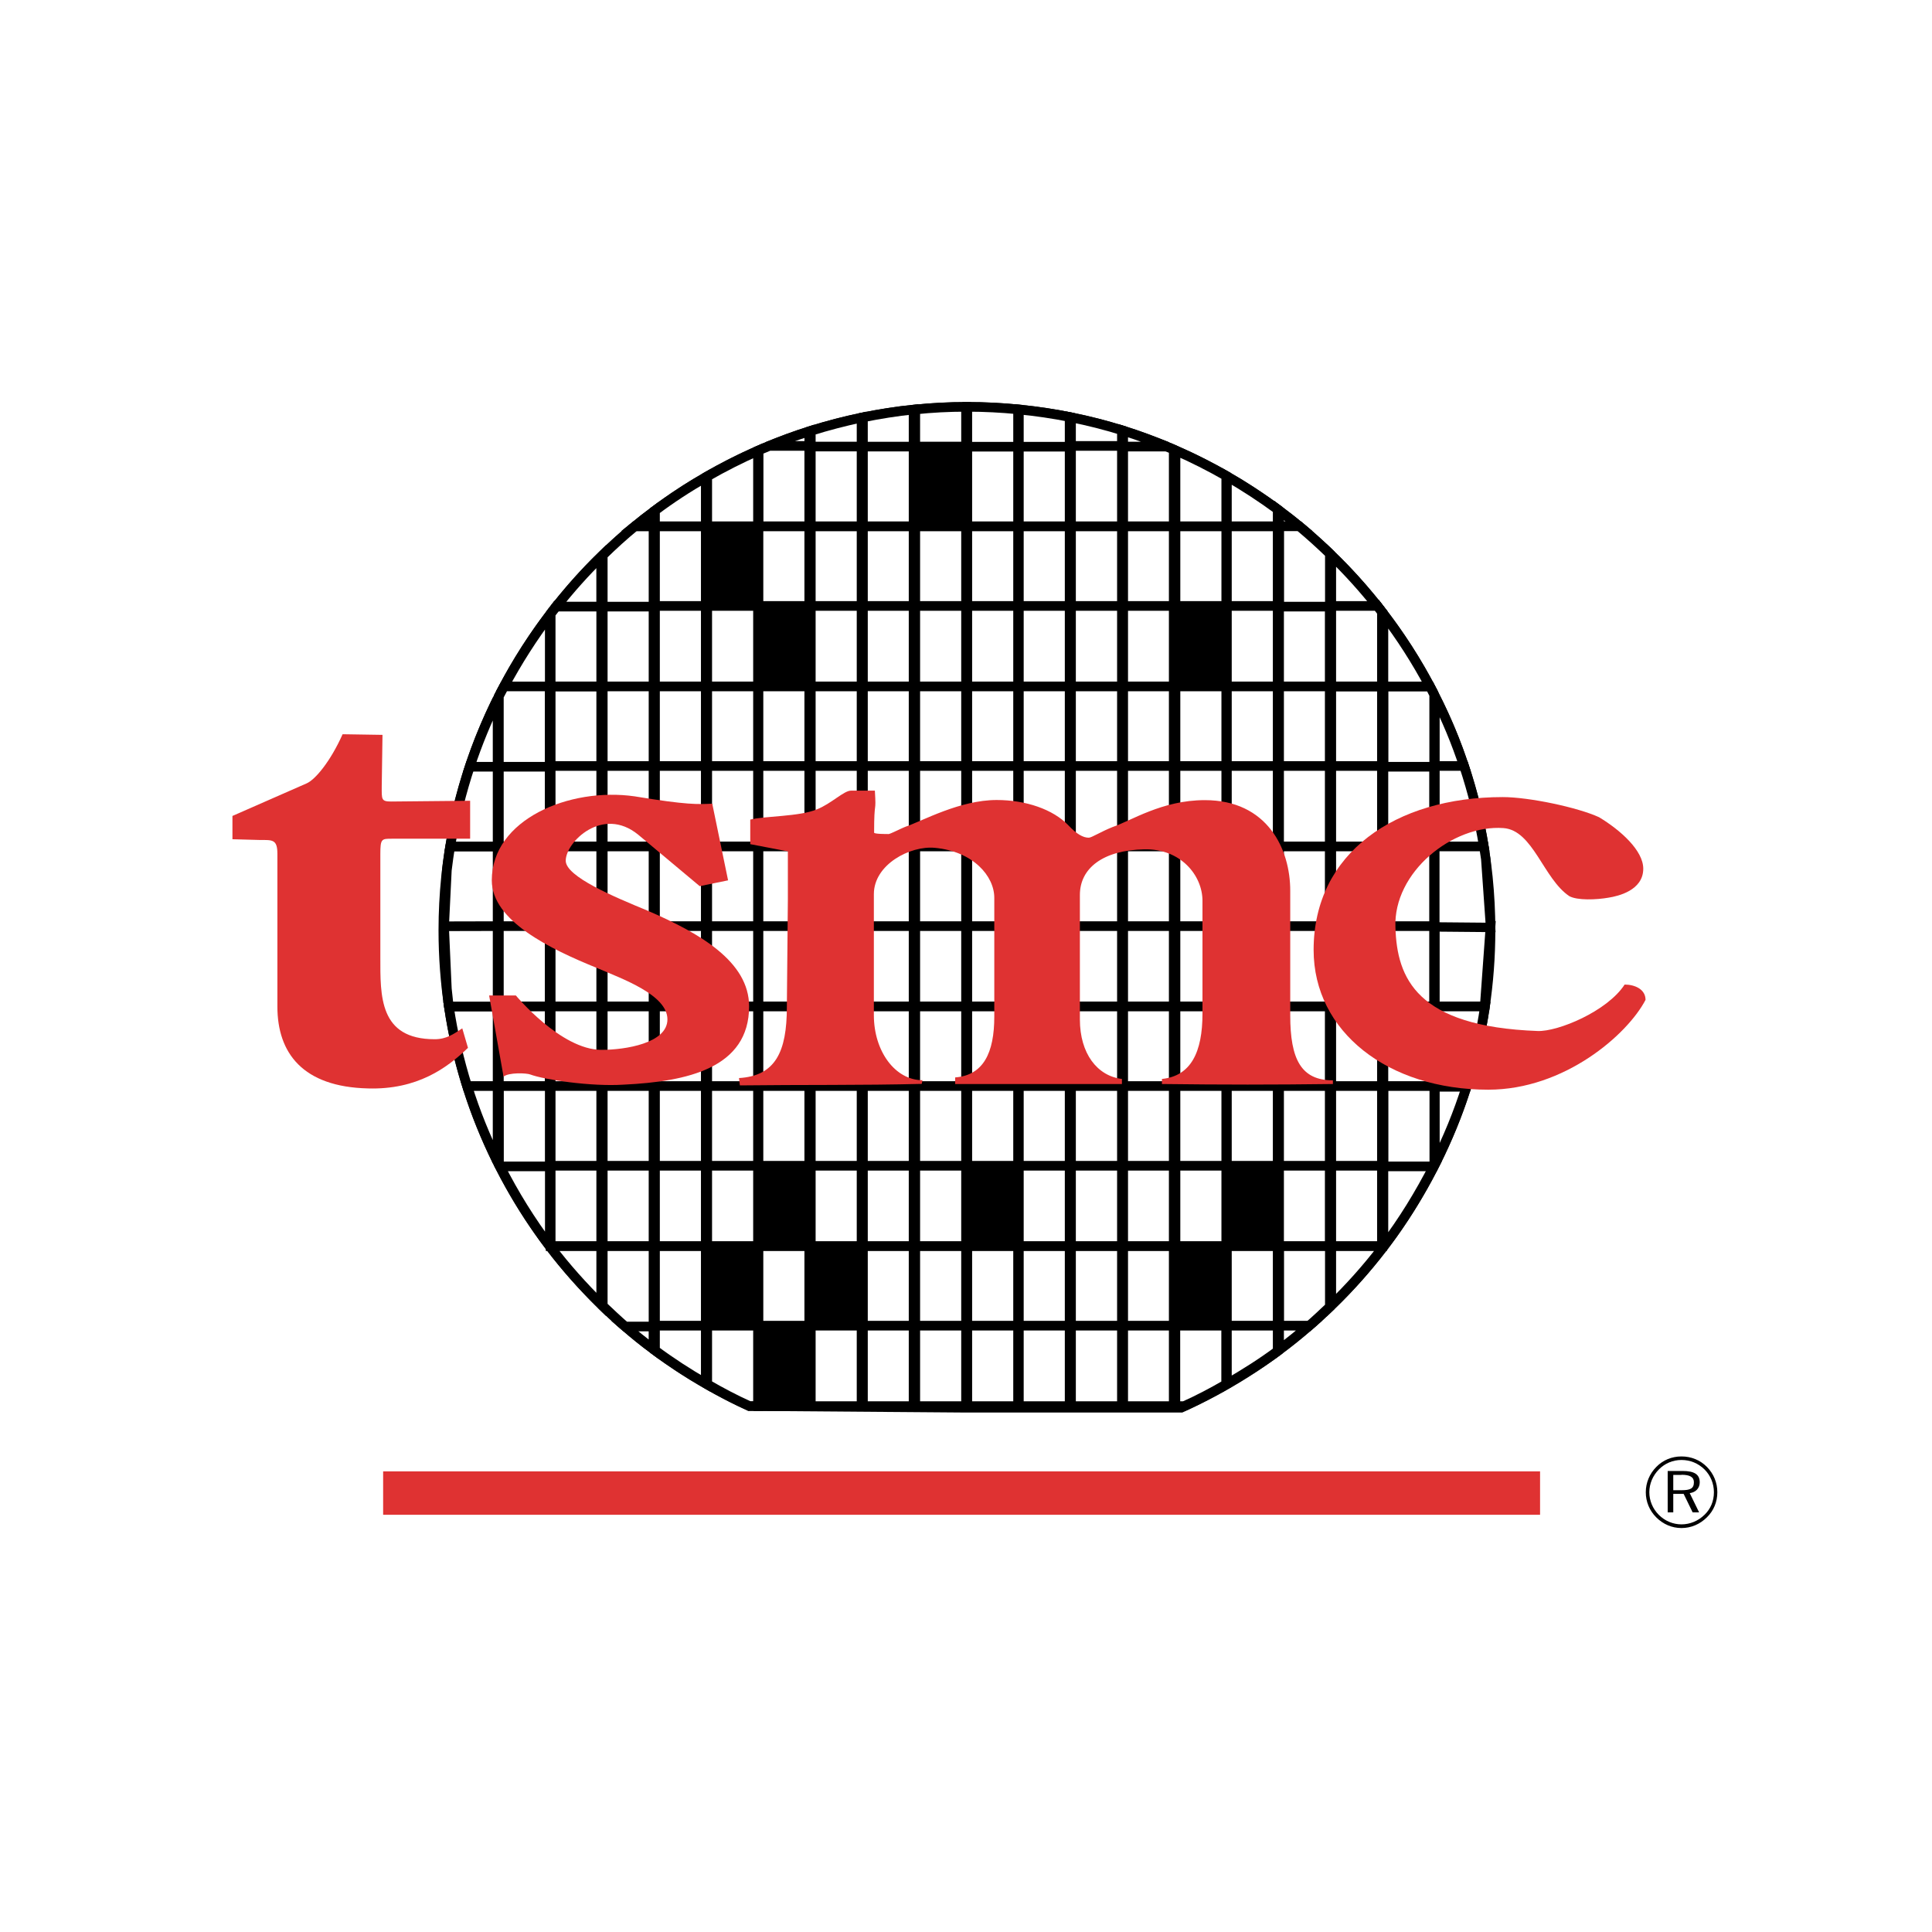
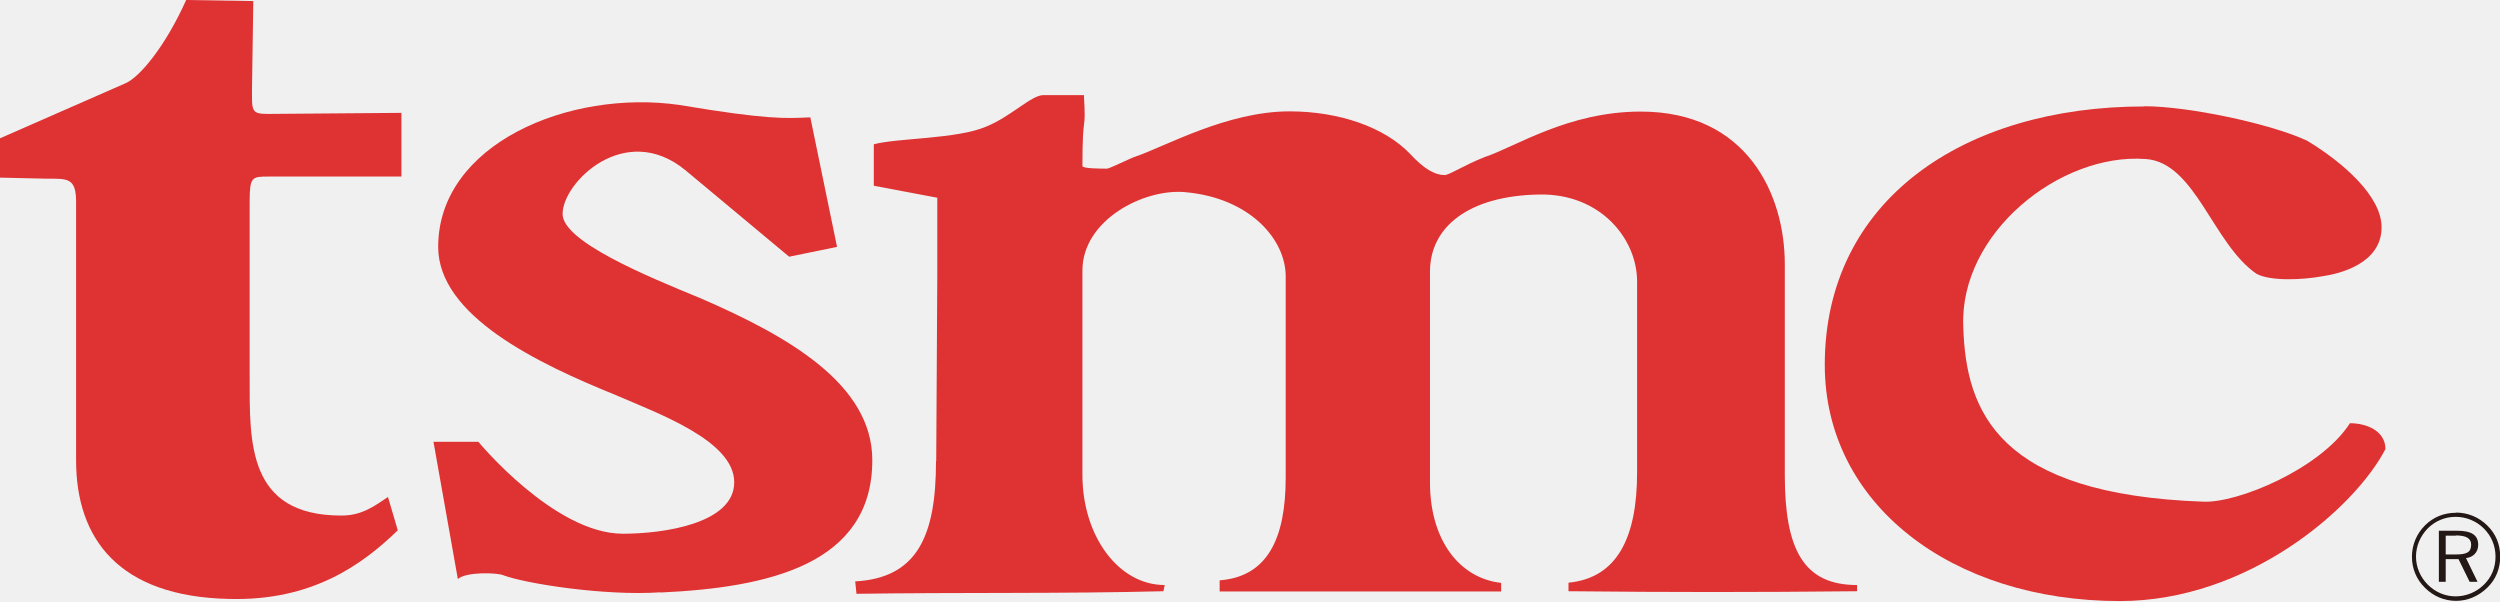
- <svg xmlns="http://www.w3.org/2000/svg" width="135" height="135" viewBox="0 0 135 135" fill="none">
-   <g id="Group 481">
-     <rect id="Rectangle 679" width="135" height="135" fill="white" />
-     <g id="Group">
-       <path id="Vector" d="M119.761 104.271C119.761 104.89 119.531 105.438 119.106 105.845C118.664 106.278 118.089 106.516 117.496 106.516C116.903 106.516 116.337 106.278 115.912 105.853C115.487 105.429 115.248 104.863 115.248 104.271C115.248 103.679 115.487 103.113 115.921 102.671C116.337 102.256 116.885 102.017 117.496 102.017C118.106 102.017 118.664 102.247 119.106 102.68C119.522 103.095 119.761 103.661 119.761 104.271ZM117.496 101.77C116.815 101.77 116.204 102.026 115.744 102.494C115.257 102.981 115.001 103.617 115.001 104.271C115.001 104.934 115.257 105.553 115.735 106.03C116.213 106.508 116.832 106.773 117.496 106.773C118.16 106.773 118.788 106.508 119.274 106.021C119.743 105.562 120 104.952 120 104.271C120 103.599 119.743 102.981 119.274 102.503C118.805 102.026 118.177 101.77 117.496 101.77ZM117.576 102.786H116.531V105.677H116.921V104.386H117.646L118.275 105.677H118.726L118.071 104.333C118.496 104.28 118.77 103.979 118.77 103.582C118.77 103.016 118.381 102.786 117.576 102.786ZM117.496 103.051C118.08 103.051 118.363 103.21 118.363 103.573C118.363 104.015 118.106 104.13 117.496 104.13H116.921V103.06H117.496V103.051Z" fill="black" />
-       <g id="Group_2">
-         <g id="Group_3">
-           <path id="Vector_2" d="M52.354 98.252L67.22 98.367H82.546C95.243 92.639 104.154 79.813 104.154 65.007C104.154 44.87 87.704 28.429 67.591 28.429C47.434 28.429 30.976 44.87 30.976 65.007C30.976 79.734 39.736 92.489 52.354 98.252Z" stroke="black" stroke-width="0.667" />
-           <path id="Vector_3" d="M38.416 47.965V42.961C37.231 44.535 36.16 46.206 35.222 47.965H38.416Z" fill="white" stroke="black" stroke-width="0.674" />
-           <path id="Vector_4" d="M93.023 38.798V42.396H96.28C95.271 41.123 94.191 39.92 93.023 38.798Z" fill="white" stroke="black" stroke-width="0.674" />
-           <path id="Vector_5" d="M74.838 29.162V31.212H78.395V30.063C77.227 29.701 76.041 29.4 74.838 29.162Z" fill="white" stroke="black" stroke-width="0.674" />
-           <path id="Vector_6" d="M45.666 42.341H42.118V47.963H45.666V42.341Z" fill="white" stroke="black" stroke-width="0.674" />
-           <path id="Vector_7" d="M45.666 47.965H42.118V53.578H45.666V47.965Z" fill="white" stroke="black" stroke-width="0.674" />
-           <path id="Vector_8" d="M45.666 53.524H42.118V59.146H45.666V53.524Z" fill="white" stroke="black" stroke-width="0.674" />
-           <path id="Vector_9" d="M45.666 59.147H42.118V64.76H45.666V59.147Z" fill="white" stroke="black" stroke-width="0.674" />
-           <path id="Vector_10" d="M45.666 64.714H42.118V70.328H45.666V64.714Z" fill="white" stroke="black" stroke-width="0.674" />
-           <path id="Vector_11" d="M45.666 70.328H42.118V75.941H45.666V70.328Z" fill="white" stroke="black" stroke-width="0.674" />
-           <path id="Vector_12" d="M45.666 75.888H42.118V81.501H45.666V75.888Z" fill="white" stroke="black" stroke-width="0.674" />
-           <path id="Vector_13" d="M45.666 81.458H42.118V87.08H45.666V81.458Z" fill="white" stroke="black" stroke-width="0.674" />
-           <path id="Vector_14" d="M42.01 47.965H38.479V53.578H42.01V47.965Z" fill="white" stroke="black" stroke-width="0.674" />
-           <path id="Vector_15" d="M42.01 53.524H38.479V59.146H42.01V53.524Z" fill="white" stroke="black" stroke-width="0.674" />
-           <path id="Vector_16" d="M42.01 59.147H38.479V64.76H42.01V59.147Z" fill="white" stroke="black" stroke-width="0.674" />
-           <path id="Vector_17" d="M42.01 64.714H38.479V70.328H42.01V64.714Z" fill="white" stroke="black" stroke-width="0.674" />
-           <path id="Vector_18" d="M42.01 70.328H38.479V75.941H42.01V70.328Z" fill="white" stroke="black" stroke-width="0.674" />
-           <path id="Vector_19" d="M42.01 75.888H38.479V81.501H42.01V75.888Z" fill="white" stroke="black" stroke-width="0.674" />
-           <path id="Vector_20" d="M42.01 81.458H38.479V87.08H42.01V81.458Z" fill="white" stroke="black" stroke-width="0.674" />
-           <path id="Vector_21" d="M38.407 53.524H34.859V59.146H38.407V53.524Z" fill="white" stroke="black" stroke-width="0.674" />
-           <path id="Vector_22" d="M38.407 59.147H34.859V64.76H38.407V59.147Z" fill="white" stroke="black" stroke-width="0.674" />
-           <path id="Vector_23" d="M38.407 64.714H34.859V70.328H38.407V64.714Z" fill="white" stroke="black" stroke-width="0.674" />
-           <path id="Vector_24" d="M38.407 70.328H34.859V75.941H38.407V70.328Z" fill="white" stroke="black" stroke-width="0.674" />
-           <path id="Vector_25" d="M49.317 36.774H45.769V42.387H49.317V36.774Z" fill="white" stroke="black" stroke-width="0.674" />
-           <path id="Vector_26" d="M49.317 42.341H45.769V47.963H49.317V42.341Z" fill="white" stroke="black" stroke-width="0.674" />
-           <path id="Vector_27" d="M49.317 47.965H45.769V53.578H49.317V47.965Z" fill="white" stroke="black" stroke-width="0.674" />
-           <path id="Vector_28" d="M49.317 53.524H45.769V59.146H49.317V53.524Z" fill="white" stroke="black" stroke-width="0.674" />
-           <path id="Vector_29" d="M49.317 59.147H45.769V64.76H49.317V59.147Z" fill="white" stroke="black" stroke-width="0.674" />
-           <path id="Vector_30" d="M49.317 64.714H45.769V70.328H49.317V64.714Z" fill="white" stroke="black" stroke-width="0.674" />
-           <path id="Vector_31" d="M49.317 70.328H45.769V75.941H49.317V70.328Z" fill="white" stroke="black" stroke-width="0.674" />
-           <path id="Vector_32" d="M49.317 75.888H45.769V81.501H49.317V75.888Z" fill="white" stroke="black" stroke-width="0.674" />
-           <path id="Vector_33" d="M49.317 81.458H45.769V87.08H49.317V81.458Z" fill="white" stroke="black" stroke-width="0.674" />
-           <path id="Vector_34" d="M49.317 87.079H45.769V92.692H49.317V87.079Z" fill="white" stroke="black" stroke-width="0.674" />
-           <path id="Vector_35" d="M52.966 36.774H49.418V42.387H52.966V36.774Z" fill="black" stroke="black" stroke-width="0.674" />
-           <path id="Vector_36" d="M52.966 42.341H49.418V47.963H52.966V42.341Z" fill="white" stroke="black" stroke-width="0.674" />
-           <path id="Vector_37" d="M52.966 47.965H49.418V53.578H52.966V47.965Z" fill="white" stroke="black" stroke-width="0.674" />
-           <path id="Vector_38" d="M52.966 53.524H49.418V59.146H52.966V53.524Z" fill="white" stroke="black" stroke-width="0.674" />
-           <path id="Vector_39" d="M52.966 59.147H49.418V64.76H52.966V59.147Z" fill="white" stroke="black" stroke-width="0.674" />
-           <path id="Vector_40" d="M52.966 64.714H49.418V70.328H52.966V64.714Z" fill="white" stroke="black" stroke-width="0.674" />
-           <path id="Vector_41" d="M52.966 70.328H49.418V75.941H52.966V70.328Z" fill="white" stroke="black" stroke-width="0.674" />
-           <path id="Vector_42" d="M52.966 75.888H49.418V81.501H52.966V75.888Z" fill="white" stroke="black" stroke-width="0.674" />
-           <path id="Vector_43" d="M52.966 81.458H49.418V87.08H52.966V81.458Z" fill="white" stroke="black" stroke-width="0.674" />
-           <path id="Vector_44" d="M52.966 87.079H49.418V92.692H52.966V87.079Z" fill="black" stroke="black" stroke-width="0.674" />
-           <path id="Vector_45" d="M56.547 36.774H52.999V42.387H56.547V36.774Z" fill="white" stroke="black" stroke-width="0.674" />
-           <path id="Vector_46" d="M56.547 42.341H52.999V47.963H56.547V42.341Z" fill="black" stroke="black" stroke-width="0.674" />
-           <path id="Vector_47" d="M56.547 47.965H52.999V53.578H56.547V47.965Z" fill="white" stroke="black" stroke-width="0.674" />
-           <path id="Vector_48" d="M56.547 53.524H52.999V59.146H56.547V53.524Z" fill="white" stroke="black" stroke-width="0.674" />
-           <path id="Vector_49" d="M56.547 59.147H52.999V64.76H56.547V59.147Z" fill="white" stroke="black" stroke-width="0.674" />
-           <path id="Vector_50" d="M56.547 64.714H52.999V70.328H56.547V64.714Z" fill="white" stroke="black" stroke-width="0.674" />
-           <path id="Vector_51" d="M56.547 70.328H52.999V75.941H56.547V70.328Z" fill="white" stroke="black" stroke-width="0.674" />
-           <path id="Vector_52" d="M56.547 75.888H52.999V81.501H56.547V75.888Z" fill="white" stroke="black" stroke-width="0.674" />
-           <path id="Vector_53" d="M56.547 81.458H52.999V87.08H56.547V81.458Z" fill="black" stroke="black" stroke-width="0.674" />
-           <path id="Vector_54" d="M56.547 87.079H52.999V92.692H56.547V87.079Z" fill="white" stroke="black" stroke-width="0.674" />
-           <path id="Vector_55" d="M56.547 92.632H52.999V98.254H56.547V92.632Z" fill="black" stroke="black" stroke-width="0.674" />
-           <path id="Vector_56" d="M60.203 36.774H56.655V42.387H60.203V36.774Z" fill="white" stroke="black" stroke-width="0.674" />
-           <path id="Vector_57" d="M60.203 31.16H56.655V36.773H60.203V31.16Z" fill="white" stroke="black" stroke-width="0.674" />
-           <path id="Vector_58" d="M60.203 42.341H56.655V47.963H60.203V42.341Z" fill="white" stroke="black" stroke-width="0.674" />
-           <path id="Vector_59" d="M60.203 47.965H56.655V53.578H60.203V47.965Z" fill="white" stroke="black" stroke-width="0.674" />
-           <path id="Vector_60" d="M60.203 53.524H56.655V59.146H60.203V53.524Z" fill="white" stroke="black" stroke-width="0.674" />
-           <path id="Vector_61" d="M60.203 59.147H56.655V64.76H60.203V59.147Z" fill="white" stroke="black" stroke-width="0.674" />
-           <path id="Vector_62" d="M60.203 64.714H56.655V70.328H60.203V64.714Z" fill="white" stroke="black" stroke-width="0.674" />
-           <path id="Vector_63" d="M60.203 70.328H56.655V75.941H60.203V70.328Z" fill="white" stroke="black" stroke-width="0.674" />
-           <path id="Vector_64" d="M60.203 75.888H56.655V81.501H60.203V75.888Z" fill="white" stroke="black" stroke-width="0.674" />
-           <path id="Vector_65" d="M60.203 81.458H56.655V87.08H60.203V81.458Z" fill="white" stroke="black" stroke-width="0.674" />
-           <path id="Vector_66" d="M60.203 87.079H56.655V92.692H60.203V87.079Z" fill="black" stroke="black" stroke-width="0.674" />
-           <path id="Vector_67" d="M60.203 92.632H56.655V98.254H60.203V92.632Z" fill="white" stroke="black" stroke-width="0.674" />
-           <path id="Vector_68" d="M63.838 36.774H60.299V42.387H63.838V36.774Z" fill="white" stroke="black" stroke-width="0.674" />
-           <path id="Vector_69" d="M63.838 31.16H60.299V36.773H63.838V31.16Z" fill="white" stroke="black" stroke-width="0.674" />
-           <path id="Vector_70" d="M63.838 42.341H60.299V47.963H63.838V42.341Z" fill="white" stroke="black" stroke-width="0.674" />
-           <path id="Vector_71" d="M63.838 47.965H60.299V53.578H63.838V47.965Z" fill="white" stroke="black" stroke-width="0.674" />
-           <path id="Vector_72" d="M63.838 53.524H60.299V59.146H63.838V53.524Z" fill="white" stroke="black" stroke-width="0.674" />
-           <path id="Vector_73" d="M63.838 59.147H60.299V64.76H63.838V59.147Z" fill="white" stroke="black" stroke-width="0.674" />
-           <path id="Vector_74" d="M63.838 64.714H60.299V70.328H63.838V64.714Z" fill="white" stroke="black" stroke-width="0.674" />
-           <path id="Vector_75" d="M63.838 70.328H60.299V75.941H63.838V70.328Z" fill="white" stroke="black" stroke-width="0.674" />
-           <path id="Vector_76" d="M63.838 75.888H60.299V81.501H63.838V75.888Z" fill="white" stroke="black" stroke-width="0.674" />
-           <path id="Vector_77" d="M63.838 81.458H60.299V87.08H63.838V81.458Z" fill="white" stroke="black" stroke-width="0.674" />
-           <path id="Vector_78" d="M63.838 87.079H60.299V92.692H63.838V87.079Z" fill="white" stroke="black" stroke-width="0.674" />
-           <path id="Vector_79" d="M63.838 92.632H60.299V98.254H63.838V92.632Z" fill="white" stroke="black" stroke-width="0.674" />
-           <path id="Vector_80" d="M67.503 36.774H63.955V42.387H67.503V36.774Z" fill="white" stroke="black" stroke-width="0.674" />
-           <path id="Vector_81" d="M67.503 31.16H63.955V36.773H67.503V31.16Z" fill="black" stroke="black" stroke-width="0.674" />
-           <path id="Vector_82" d="M67.503 42.341H63.955V47.963H67.503V42.341Z" fill="white" stroke="black" stroke-width="0.674" />
-           <path id="Vector_83" d="M67.503 47.965H63.955V53.578H67.503V47.965Z" fill="white" stroke="black" stroke-width="0.674" />
-           <path id="Vector_84" d="M67.503 53.524H63.955V59.146H67.503V53.524Z" fill="white" stroke="black" stroke-width="0.674" />
-           <path id="Vector_85" d="M67.503 59.147H63.955V64.76H67.503V59.147Z" fill="white" stroke="black" stroke-width="0.674" />
-           <path id="Vector_86" d="M67.503 64.714H63.955V70.328H67.503V64.714Z" fill="white" stroke="black" stroke-width="0.674" />
-           <path id="Vector_87" d="M67.503 70.328H63.955V75.941H67.503V70.328Z" fill="white" stroke="black" stroke-width="0.674" />
-           <path id="Vector_88" d="M67.503 75.888H63.955V81.501H67.503V75.888Z" fill="white" stroke="black" stroke-width="0.674" />
-           <path id="Vector_89" d="M67.503 81.458H63.955V87.08H67.503V81.458Z" fill="white" stroke="black" stroke-width="0.674" />
-           <path id="Vector_90" d="M67.503 87.079H63.955V92.692H67.503V87.079Z" fill="white" stroke="black" stroke-width="0.674" />
-           <path id="Vector_91" d="M67.503 92.632H63.955V98.254H67.503V92.632Z" fill="white" stroke="black" stroke-width="0.674" />
-           <path id="Vector_92" d="M71.139 36.774H67.591V42.387H71.139V36.774Z" fill="white" stroke="black" stroke-width="0.674" />
-           <path id="Vector_93" d="M71.139 31.16H67.591V36.773H71.139V31.16Z" fill="white" stroke="black" stroke-width="0.674" />
-           <path id="Vector_94" d="M71.139 42.341H67.591V47.963H71.139V42.341Z" fill="white" stroke="black" stroke-width="0.674" />
-           <path id="Vector_95" d="M71.139 47.965H67.591V53.578H71.139V47.965Z" fill="white" stroke="black" stroke-width="0.674" />
-           <path id="Vector_96" d="M71.139 53.524H67.591V59.146H71.139V53.524Z" fill="white" stroke="black" stroke-width="0.674" />
-           <path id="Vector_97" d="M71.139 59.147H67.591V64.76H71.139V59.147Z" fill="white" stroke="black" stroke-width="0.674" />
-           <path id="Vector_98" d="M71.139 64.714H67.591V70.328H71.139V64.714Z" fill="white" stroke="black" stroke-width="0.674" />
-           <path id="Vector_99" d="M71.139 70.328H67.591V75.941H71.139V70.328Z" fill="white" stroke="black" stroke-width="0.674" />
-           <path id="Vector_100" d="M71.139 75.888H67.591V81.501H71.139V75.888Z" fill="white" stroke="black" stroke-width="0.674" />
-           <path id="Vector_101" d="M71.139 81.458H67.591V87.08H71.139V81.458Z" fill="black" stroke="black" stroke-width="0.674" />
-           <path id="Vector_102" d="M71.139 87.079H67.591V92.692H71.139V87.079Z" fill="white" stroke="black" stroke-width="0.674" />
-           <path id="Vector_103" d="M71.139 92.632H67.591V98.254H71.139V92.632Z" fill="white" stroke="black" stroke-width="0.674" />
-           <path id="Vector_104" d="M74.742 36.774H71.194V42.387H74.742V36.774Z" fill="white" stroke="black" stroke-width="0.674" />
-           <path id="Vector_105" d="M74.742 31.16H71.194V36.773H74.742V31.16Z" fill="white" stroke="black" stroke-width="0.674" />
-           <path id="Vector_106" d="M74.742 42.341H71.194V47.963H74.742V42.341Z" fill="white" stroke="black" stroke-width="0.674" />
-           <path id="Vector_107" d="M74.742 47.965H71.194V53.578H74.742V47.965Z" fill="white" stroke="black" stroke-width="0.674" />
-           <path id="Vector_108" d="M74.742 53.524H71.194V59.146H74.742V53.524Z" fill="white" stroke="black" stroke-width="0.674" />
-           <path id="Vector_109" d="M74.742 59.147H71.194V64.76H74.742V59.147Z" fill="white" stroke="black" stroke-width="0.674" />
-           <path id="Vector_110" d="M74.742 64.714H71.194V70.328H74.742V64.714Z" fill="white" stroke="black" stroke-width="0.674" />
-           <path id="Vector_111" d="M74.742 70.328H71.194V75.941H74.742V70.328Z" fill="white" stroke="black" stroke-width="0.674" />
-           <path id="Vector_112" d="M74.742 75.888H71.194V81.501H74.742V75.888Z" fill="white" stroke="black" stroke-width="0.674" />
-           <path id="Vector_113" d="M74.742 81.458H71.194V87.08H74.742V81.458Z" fill="white" stroke="black" stroke-width="0.674" />
-           <path id="Vector_114" d="M74.742 87.079H71.194V92.692H74.742V87.079Z" fill="white" stroke="black" stroke-width="0.674" />
-           <path id="Vector_115" d="M74.742 92.632H71.194V98.254H74.742V92.632Z" fill="white" stroke="black" stroke-width="0.674" />
-           <path id="Vector_116" d="M78.395 36.774H74.838V42.387H78.395V36.774Z" fill="white" stroke="black" stroke-width="0.674" />
-           <path id="Vector_117" d="M78.395 31.16H74.838V36.773H78.395V31.16Z" fill="white" stroke="black" stroke-width="0.674" />
-           <path id="Vector_118" d="M78.395 42.341H74.838V47.963H78.395V42.341Z" fill="white" stroke="black" stroke-width="0.674" />
-           <path id="Vector_119" d="M78.395 47.965H74.838V53.578H78.395V47.965Z" fill="white" stroke="black" stroke-width="0.674" />
-           <path id="Vector_120" d="M78.395 53.524H74.838V59.146H78.395V53.524Z" fill="white" stroke="black" stroke-width="0.674" />
-           <path id="Vector_121" d="M78.395 59.147H74.838V64.76H78.395V59.147Z" fill="white" stroke="black" stroke-width="0.674" />
-           <path id="Vector_122" d="M78.395 64.714H74.838V70.328H78.395V64.714Z" fill="white" stroke="black" stroke-width="0.674" />
-           <path id="Vector_123" d="M78.395 70.328H74.838V75.941H78.395V70.328Z" fill="white" stroke="black" stroke-width="0.674" />
-           <path id="Vector_124" d="M78.395 75.888H74.838V81.501H78.395V75.888Z" fill="white" stroke="black" stroke-width="0.674" />
-           <path id="Vector_125" d="M78.395 81.458H74.838V87.08H78.395V81.458Z" fill="white" stroke="black" stroke-width="0.674" />
-           <path id="Vector_126" d="M78.395 87.079H74.838V92.692H78.395V87.079Z" fill="white" stroke="black" stroke-width="0.674" />
-           <path id="Vector_127" d="M78.395 92.632H74.838V98.254H78.395V92.632Z" fill="white" stroke="black" stroke-width="0.674" />
-           <path id="Vector_128" d="M82.015 36.774H78.484V42.387H82.015V36.774Z" fill="white" stroke="black" stroke-width="0.674" />
-           <path id="Vector_129" d="M82.015 42.341H78.484V47.963H82.015V42.341Z" fill="white" stroke="black" stroke-width="0.674" />
-           <path id="Vector_130" d="M82.015 47.965H78.484V53.578H82.015V47.965Z" fill="white" stroke="black" stroke-width="0.674" />
-           <path id="Vector_131" d="M82.015 53.524H78.484V59.146H82.015V53.524Z" fill="white" stroke="black" stroke-width="0.674" />
-           <path id="Vector_132" d="M82.015 59.147H78.484V64.76H82.015V59.147Z" fill="white" stroke="black" stroke-width="0.674" />
-           <path id="Vector_133" d="M82.015 64.714H78.484V70.328H82.015V64.714Z" fill="white" stroke="black" stroke-width="0.674" />
-           <path id="Vector_134" d="M82.015 70.328H78.484V75.941H82.015V70.328Z" fill="white" stroke="black" stroke-width="0.674" />
-           <path id="Vector_135" d="M82.015 75.888H78.484V81.501H82.015V75.888Z" fill="white" stroke="black" stroke-width="0.674" />
-           <path id="Vector_136" d="M82.015 81.458H78.484V87.08H82.015V81.458Z" fill="white" stroke="black" stroke-width="0.674" />
-           <path id="Vector_137" d="M82.015 87.079H78.484V92.692H82.015V87.079Z" fill="white" stroke="black" stroke-width="0.674" />
-           <path id="Vector_138" d="M82.015 92.632H78.484V98.254H82.015V92.632Z" fill="white" stroke="black" stroke-width="0.674" />
-           <path id="Vector_139" d="M85.686 36.774H82.138V42.387H85.686V36.774Z" fill="white" stroke="black" stroke-width="0.674" />
-           <path id="Vector_140" d="M85.686 42.341H82.138V47.963H85.686V42.341Z" fill="black" stroke="black" stroke-width="0.674" />
-           <path id="Vector_141" d="M85.686 47.965H82.138V53.578H85.686V47.965Z" fill="white" stroke="black" stroke-width="0.674" />
-           <path id="Vector_142" d="M85.686 53.524H82.138V59.146H85.686V53.524Z" fill="white" stroke="black" stroke-width="0.674" />
-           <path id="Vector_143" d="M85.686 59.147H82.138V64.76H85.686V59.147Z" fill="white" stroke="black" stroke-width="0.674" />
-           <path id="Vector_144" d="M85.686 64.714H82.138V70.328H85.686V64.714Z" fill="white" stroke="black" stroke-width="0.674" />
-           <path id="Vector_145" d="M85.686 70.328H82.138V75.941H85.686V70.328Z" fill="white" stroke="black" stroke-width="0.674" />
-           <path id="Vector_146" d="M85.686 75.888H82.138V81.501H85.686V75.888Z" fill="white" stroke="black" stroke-width="0.674" />
-           <path id="Vector_147" d="M85.686 81.458H82.138V87.08H85.686V81.458Z" fill="white" stroke="black" stroke-width="0.674" />
-           <path id="Vector_148" d="M85.686 87.079H82.138V92.692H85.686V87.079Z" fill="black" stroke="black" stroke-width="0.674" />
-           <path id="Vector_149" d="M89.279 36.774H85.731V42.387H89.279V36.774Z" fill="white" stroke="black" stroke-width="0.674" />
-           <path id="Vector_150" d="M89.279 42.341H85.731V47.963H89.279V42.341Z" fill="white" stroke="black" stroke-width="0.674" />
-           <path id="Vector_151" d="M89.279 47.965H85.731V53.578H89.279V47.965Z" fill="white" stroke="black" stroke-width="0.674" />
-           <path id="Vector_152" d="M89.279 53.524H85.731V59.146H89.279V53.524Z" fill="white" stroke="black" stroke-width="0.674" />
-           <path id="Vector_153" d="M89.279 59.147H85.731V64.76H89.279V59.147Z" fill="white" stroke="black" stroke-width="0.674" />
-           <path id="Vector_154" d="M89.279 64.714H85.731V70.328H89.279V64.714Z" fill="white" stroke="black" stroke-width="0.674" />
-           <path id="Vector_155" d="M89.279 70.328H85.731V75.941H89.279V70.328Z" fill="white" stroke="black" stroke-width="0.674" />
-           <path id="Vector_156" d="M89.279 75.888H85.731V81.501H89.279V75.888Z" fill="white" stroke="black" stroke-width="0.674" />
-           <path id="Vector_157" d="M89.279 81.458H85.731V87.08H89.279V81.458Z" fill="black" stroke="black" stroke-width="0.674" />
-           <path id="Vector_158" d="M89.279 87.079H85.731V92.692H89.279V87.079Z" fill="white" stroke="black" stroke-width="0.674" />
-           <path id="Vector_159" d="M92.916 42.341H89.377V47.963H92.916V42.341Z" fill="white" stroke="black" stroke-width="0.674" />
-           <path id="Vector_160" d="M92.916 47.965H89.377V53.578H92.916V47.965Z" fill="white" stroke="black" stroke-width="0.674" />
-           <path id="Vector_161" d="M92.916 53.524H89.377V59.146H92.916V53.524Z" fill="white" stroke="black" stroke-width="0.674" />
-           <path id="Vector_162" d="M92.916 59.147H89.377V64.76H92.916V59.147Z" fill="white" stroke="black" stroke-width="0.674" />
-           <path id="Vector_163" d="M92.916 64.714H89.377V70.328H92.916V64.714Z" fill="white" stroke="black" stroke-width="0.674" />
-           <path id="Vector_164" d="M92.916 70.328H89.377V75.941H92.916V70.328Z" fill="white" stroke="black" stroke-width="0.674" />
-           <path id="Vector_165" d="M92.916 75.888H89.377V81.501H92.916V75.888Z" fill="white" stroke="black" stroke-width="0.674" />
-           <path id="Vector_166" d="M92.916 81.458H89.377V87.08H92.916V81.458Z" fill="white" stroke="black" stroke-width="0.674" />
-           <path id="Vector_167" d="M96.563 47.965H93.023V53.578H96.563V47.965Z" fill="white" stroke="black" stroke-width="0.674" />
-           <path id="Vector_168" d="M96.563 53.524H93.023V59.146H96.563V53.524Z" fill="white" stroke="black" stroke-width="0.674" />
-           <path id="Vector_169" d="M96.563 59.147H93.023V64.76H96.563V59.147Z" fill="white" stroke="black" stroke-width="0.674" />
-           <path id="Vector_170" d="M96.563 64.714H93.023V70.328H96.563V64.714Z" fill="white" stroke="black" stroke-width="0.674" />
-           <path id="Vector_171" d="M96.563 70.328H93.023V75.941H96.563V70.328Z" fill="white" stroke="black" stroke-width="0.674" />
-           <path id="Vector_172" d="M96.563 75.888H93.023V81.501H96.563V75.888Z" fill="white" stroke="black" stroke-width="0.674" />
-           <path id="Vector_173" d="M96.563 81.458H93.023V87.08H96.563V81.458Z" fill="white" stroke="black" stroke-width="0.674" />
-           <path id="Vector_174" d="M100.207 53.524H96.667V59.146H100.207V53.524Z" fill="white" stroke="black" stroke-width="0.674" />
-           <path id="Vector_175" d="M100.207 59.147H96.667V64.76H100.207V59.147Z" fill="white" stroke="black" stroke-width="0.674" />
-           <path id="Vector_176" d="M100.207 64.714H96.667V70.328H100.207V64.714Z" fill="white" stroke="black" stroke-width="0.674" />
-           <path id="Vector_177" d="M100.207 70.328H96.667V75.941H100.207V70.328Z" fill="white" stroke="black" stroke-width="0.674" />
-           <path id="Vector_178" d="M103.747 70.32L100.26 70.329V64.716L104.154 64.698L103.747 70.32Z" fill="white" stroke="black" stroke-width="0.674" />
-           <path id="Vector_179" d="M38.479 42.889V47.963H42.01V42.341H38.904C38.762 42.518 38.62 42.703 38.479 42.889Z" fill="white" stroke="black" stroke-width="0.674" />
-           <path id="Vector_180" d="M38.416 47.965H35.222C35.098 48.186 34.983 48.416 34.859 48.645V53.578H38.407V47.965H38.416Z" fill="white" stroke="black" stroke-width="0.674" />
-           <path id="Vector_181" d="M100.216 48.539C100.119 48.345 100.022 48.151 99.924 47.965H96.677V53.578H100.216V48.539Z" fill="white" stroke="black" stroke-width="0.674" />
-           <path id="Vector_182" d="M96.563 42.765C96.457 42.624 96.342 42.482 96.236 42.341H93.023V47.963H96.563V42.765Z" fill="white" stroke="black" stroke-width="0.674" />
-           <path id="Vector_183" d="M81.413 31.16H78.484V36.773H82.015V31.416C81.82 31.328 81.617 31.248 81.413 31.16Z" fill="white" stroke="black" stroke-width="0.674" />
-           <path id="Vector_184" d="M56.548 30.135C55.557 30.453 54.584 30.807 53.628 31.205H56.548V30.135Z" fill="white" stroke="black" stroke-width="0.674" />
-           <path id="Vector_185" d="M56.655 30.107V31.203H60.203V29.179C59 29.436 57.814 29.745 56.655 30.107Z" fill="white" stroke="black" stroke-width="0.674" />
-           <path id="Vector_186" d="M60.299 29.164V31.206H63.838V28.616C62.652 28.739 61.475 28.925 60.299 29.164Z" fill="white" stroke="black" stroke-width="0.674" />
-           <path id="Vector_187" d="M67.503 28.429C66.299 28.429 65.123 28.491 63.955 28.614V31.204H67.503V28.429Z" fill="white" stroke="black" stroke-width="0.674" />
-           <path id="Vector_188" d="M71.139 31.204V28.605C69.972 28.491 68.795 28.429 67.591 28.429V31.213H71.139V31.204Z" fill="white" stroke="black" stroke-width="0.674" />
-           <path id="Vector_189" d="M71.194 28.616V31.215H74.742V29.137C73.574 28.907 72.397 28.731 71.194 28.616Z" fill="white" stroke="black" stroke-width="0.674" />
-           <path id="Vector_190" d="M78.484 30.091V31.205H81.546C80.537 30.798 79.528 30.418 78.484 30.091Z" fill="white" stroke="black" stroke-width="0.674" />
-           <path id="Vector_191" d="M85.686 33.254C84.536 32.6 83.359 31.999 82.138 31.469V36.773H85.686V33.254Z" fill="white" stroke="black" stroke-width="0.674" />
-           <path id="Vector_192" d="M85.731 33.282V36.773H89.279V35.598C88.147 34.767 86.961 33.989 85.731 33.282Z" fill="white" stroke="black" stroke-width="0.674" />
-           <path id="Vector_193" d="M89.377 35.669V36.773H90.784C90.333 36.393 89.855 36.031 89.377 35.669Z" fill="white" stroke="black" stroke-width="0.674" />
-           <path id="Vector_194" d="M90.794 36.774H89.387V42.387H92.926V38.692C92.236 38.029 91.528 37.384 90.794 36.774Z" fill="white" stroke="black" stroke-width="0.674" />
-           <path id="Vector_195" d="M96.667 42.891V47.965H99.915C98.968 46.179 97.879 44.491 96.667 42.891Z" fill="white" stroke="black" stroke-width="0.674" />
-           <path id="Vector_196" d="M100.26 48.646V53.578H102.313C101.756 51.872 101.066 50.219 100.26 48.646Z" fill="white" stroke="black" stroke-width="0.674" />
-           <path id="Vector_197" d="M102.304 53.524H100.26V59.146H103.685C103.375 57.219 102.906 55.345 102.304 53.524Z" fill="white" stroke="black" stroke-width="0.674" />
-           <path id="Vector_198" d="M102.49 75.888H100.26V81.342C101.145 79.601 101.897 77.78 102.49 75.888Z" fill="white" stroke="black" stroke-width="0.674" />
-           <path id="Vector_199" d="M96.667 81.458V87.08H96.703C98.039 85.321 99.198 83.429 100.207 81.458H96.667Z" fill="white" stroke="black" stroke-width="0.674" />
-           <path id="Vector_200" d="M93.023 91.216C94.298 89.987 95.483 88.661 96.563 87.255V87.079H93.023V91.216Z" fill="white" stroke="black" stroke-width="0.674" />
-           <path id="Vector_201" d="M89.377 92.692H91.421C91.943 92.241 92.43 91.781 92.925 91.313V87.079H89.386V92.692H89.377Z" fill="white" stroke="black" stroke-width="0.674" />
-           <path id="Vector_202" d="M89.377 92.632V94.321C90.094 93.79 90.793 93.225 91.474 92.632H89.377Z" fill="white" stroke="black" stroke-width="0.674" />
-           <path id="Vector_203" d="M85.731 96.707C86.952 96 88.147 95.249 89.279 94.409V92.632H85.731V96.707Z" fill="white" stroke="black" stroke-width="0.674" />
-           <path id="Vector_204" d="M82.139 98.254H82.741C83.75 97.803 84.732 97.282 85.679 96.734V92.632H82.13V98.254H82.139Z" fill="white" stroke="black" stroke-width="0.674" />
-           <path id="Vector_205" d="M52.966 92.632H49.418V96.725C50.373 97.273 51.347 97.795 52.355 98.245H52.966V92.632Z" fill="white" stroke="black" stroke-width="0.674" />
-           <path id="Vector_206" d="M45.769 94.356C46.902 95.196 48.087 95.965 49.317 96.672V92.632H45.769V94.356Z" fill="white" stroke="black" stroke-width="0.674" />
-           <path id="Vector_207" d="M45.664 94.276V92.632H43.62C44.284 93.207 44.965 93.764 45.664 94.276Z" fill="white" stroke="black" stroke-width="0.674" />
-           <path id="Vector_208" d="M42.118 91.251C42.631 91.737 43.144 92.223 43.684 92.692H45.666V87.079H42.118V91.251Z" fill="white" stroke="black" stroke-width="0.674" />
-           <path id="Vector_209" d="M38.479 87.167C39.55 88.573 40.744 89.907 42.01 91.154V87.079H38.479V87.167Z" fill="white" stroke="black" stroke-width="0.674" />
-           <path id="Vector_210" d="M38.419 81.458H34.915C35.915 83.438 37.083 85.321 38.41 87.08H38.419V81.458Z" fill="white" stroke="black" stroke-width="0.674" />
-           <path id="Vector_211" d="M34.772 70.328H31.365C31.648 72.255 32.091 74.129 32.657 75.941H34.772V70.328Z" fill="white" stroke="black" stroke-width="0.674" />
-           <path id="Vector_212" d="M34.771 81.183V75.888H32.648C33.214 77.727 33.94 79.486 34.771 81.183Z" fill="white" stroke="black" stroke-width="0.674" />
-           <path id="Vector_213" d="M34.772 59.147H31.463C31.365 59.686 31.294 60.243 31.224 60.8L31.029 64.787L34.772 64.769V59.147Z" fill="white" stroke="black" stroke-width="0.674" />
-           <path id="Vector_214" d="M34.772 59.146V53.524H32.843C32.241 55.345 31.772 57.219 31.462 59.146H34.772Z" fill="white" stroke="black" stroke-width="0.674" />
-           <path id="Vector_215" d="M34.771 53.576V48.83C34.019 50.359 33.364 51.941 32.824 53.576H34.771Z" fill="white" stroke="black" stroke-width="0.674" />
-           <path id="Vector_216" d="M42.007 42.386V38.886C40.883 39.982 39.839 41.157 38.866 42.386H42.007Z" fill="white" stroke="black" stroke-width="0.674" />
-           <path id="Vector_217" d="M42.118 42.387H45.666V36.774H44.365C43.587 37.41 42.843 38.091 42.118 38.798V42.387Z" fill="white" stroke="black" stroke-width="0.674" />
-           <path id="Vector_218" d="M45.664 35.756C45.222 36.083 44.788 36.428 44.363 36.772H45.664V35.756Z" fill="white" stroke="black" stroke-width="0.674" />
-           <path id="Vector_219" d="M45.769 35.677V36.773H49.317V33.352C48.079 34.06 46.902 34.829 45.769 35.677Z" fill="white" stroke="black" stroke-width="0.674" />
-           <path id="Vector_220" d="M52.966 31.497C51.745 32.036 50.559 32.637 49.418 33.291V36.774H52.966V31.497Z" fill="white" stroke="black" stroke-width="0.674" />
-           <path id="Vector_221" d="M52.999 36.773H56.547V31.16H53.751C53.512 31.266 53.255 31.363 53.008 31.469V36.773H52.999Z" fill="white" stroke="black" stroke-width="0.674" />
-           <path id="Vector_222" d="M103.818 60.022C103.773 59.73 103.729 59.439 103.685 59.156H100.26V64.769L104.154 64.804L103.818 60.022Z" fill="white" stroke="black" stroke-width="0.655" />
-           <path id="Vector_223" d="M100.26 70.328V75.941H102.473C103.048 74.129 103.481 72.246 103.764 70.328H100.26Z" fill="white" stroke="black" stroke-width="0.674" />
-           <path id="Vector_224" d="M100.216 75.888H96.677V81.501H100.19C100.199 81.484 100.216 81.457 100.225 81.431V75.888H100.216Z" fill="white" stroke="black" stroke-width="0.674" />
-           <path id="Vector_225" d="M34.937 81.501H38.415V75.888H34.866V81.378C34.893 81.422 34.911 81.457 34.937 81.501Z" fill="white" stroke="black" stroke-width="0.674" />
-           <path id="Vector_226" d="M31.365 70.328H34.772V64.714L31.029 64.723L31.224 69.09C31.277 69.497 31.303 69.921 31.365 70.328Z" fill="white" stroke="black" stroke-width="0.674" />
-         </g>
-         <g id="Group_4">
-           <path id="Vector_227" d="M107.613 104.273V102.814H26.772V105.846H107.613V104.273Z" fill="#DF3232" />
-           <path id="Vector_228" d="M105.01 55.697C97.516 55.697 91.79 59.596 91.79 66.375C91.79 72.103 97.002 76.143 103.993 76.143C109.311 76.143 113.717 72.298 114.983 69.867C114.983 69.116 114.222 68.797 113.523 68.797C112.302 70.671 108.86 72.095 107.444 72.042C98.976 71.732 97.613 68.347 97.507 64.802C97.347 60.948 101.506 57.607 105.055 57.863C107.125 58.013 107.842 61.399 109.656 62.619C110.222 62.928 111.541 62.875 112.399 62.725C113.063 62.619 114.824 62.221 114.824 60.7C114.824 59.436 113.257 58.022 111.735 57.103C110.231 56.413 106.833 55.697 105.01 55.697Z" fill="#DF3232" />
-           <path id="Vector_229" d="M54.982 70.371C54.982 73.509 54.177 75.18 51.638 75.33L51.7 75.843C55.947 75.79 60.265 75.843 64.406 75.737L64.459 75.48C62.548 75.48 61.062 73.456 61.062 70.937V62.477C61.062 60.409 63.592 59.083 65.318 59.242C67.999 59.49 69.477 61.213 69.477 62.734V71.034C69.477 73.571 68.716 75.136 66.742 75.286V75.746H78.396V75.392C76.671 75.189 75.458 73.615 75.458 71.237V62.53C75.458 60.665 77.078 59.401 79.971 59.348C82.502 59.295 84.024 61.169 84.024 62.946V70.831C84.024 73.518 83.219 75.189 81.192 75.392V75.746C85.439 75.799 88.935 75.799 93.138 75.746V75.489C90.917 75.489 90.156 74.022 90.156 70.946V62.23C90.156 59.348 88.581 55.91 84.183 55.91C81.201 55.91 79.007 57.368 77.759 57.783C76.892 58.128 76.281 58.535 76.078 58.535C75.679 58.535 75.228 58.279 74.662 57.678C73.591 56.555 71.68 55.901 69.645 55.901C67.061 55.901 64.477 57.359 63.256 57.775C63.114 57.819 62.203 58.279 62.097 58.279C61.893 58.279 61.079 58.279 61.079 58.181C61.079 55.75 61.238 56.962 61.132 55.247H59.46C58.964 55.247 58.088 56.157 57.08 56.555C55.858 57.068 53.425 57.014 52.425 57.271V58.986L55.053 59.49V62.831L54.982 70.371Z" fill="#DF3232" />
-           <path id="Vector_230" d="M43.584 75.79C48.044 75.578 52.344 74.623 52.344 70.319C52.344 67.189 48.902 65.209 45.257 63.636C42.92 62.672 39.531 61.258 39.531 60.144C39.531 58.827 42.115 56.299 44.593 58.323L48.893 61.921L50.875 61.514L49.769 56.158C48.752 56.202 48.044 56.255 44.345 55.645C39.779 54.991 34.364 57.271 34.364 61.514C34.364 64.352 38.47 66.323 41.717 67.64C43.487 68.4 46.637 69.514 46.637 71.229C46.637 72.9 43.69 73.359 42.027 73.359C39.186 73.359 36.045 69.558 36.045 69.558H34.178L35.187 75.233C35.541 74.924 36.806 74.977 37.063 75.083C37.974 75.428 41.266 75.941 43.584 75.79Z" fill="#DF3232" />
-           <path id="Vector_231" d="M32.851 58.589V55.954L27.338 56.007C26.63 56.007 26.674 55.857 26.674 54.947L26.727 51.349L23.94 51.305C23.082 53.223 22.02 54.487 21.418 54.743L16.242 57.015V58.642L18.171 58.695C19.029 58.695 19.383 58.642 19.383 59.658V70.336C19.383 73.58 21.153 75.949 25.719 76.055C29.152 76.153 31.24 74.632 32.7 73.218L32.302 71.857C31.691 72.263 31.187 72.617 30.373 72.617C26.48 72.617 26.577 69.576 26.577 66.898V59.667C26.577 58.606 26.665 58.606 27.382 58.606H32.851V58.589Z" fill="#DF3232" />
-         </g>
+ <svg xmlns="http://www.w3.org/2000/svg" id="_圖層_2" data-name="圖層 2" viewBox="0 0 116.96 28.12">
+   <defs>
+     <style>
+       .cls-1 {
+         fill: #231815;
+       }
+ 
+       .cls-1, .cls-2 {
+         stroke-width: 0px;
+       }
+ 
+       .cls-2 {
+         fill: #df3232;
+       }
+     </style>
+   </defs>
+   <g id="_圖層_1-2" data-name="圖層 1">
+     <g>
+       <g>
+         <path class="cls-2" d="m100.32,4.98c-8.47,0-14.95,4.4-14.95,12.09,0,6.49,5.9,11.05,13.81,11.05,6,0,10.99-4.35,12.42-7.11,0-.84-.86-1.21-1.66-1.21-1.38,2.14-5.27,3.75-6.87,3.67-9.56-.34-11.11-4.18-11.22-8.2-.18-4.36,4.52-8.13,8.54-7.83,2.32.16,3.14,3.98,5.18,5.37.65.35,2.13.29,3.11.11.74-.11,2.74-.57,2.74-2.29,0-1.44-1.78-3.02-3.49-4.05-1.72-.8-5.56-1.61-7.61-1.61Z" />
+         <path class="cls-2" d="m43.79,21.58c0,3.55-.91,5.46-3.78,5.62l.06.58c4.79-.07,9.67,0,14.36-.12l.06-.29c-2.17,0-3.85-2.3-3.85-5.15v-9.57c0-2.35,2.87-3.84,4.81-3.66,3.03.27,4.7,2.21,4.7,3.94v9.41c0,2.87-.86,4.64-3.09,4.81v.52h13.17v-.4c-1.96-.22-3.33-2.01-3.33-4.7v-9.86c0-2.11,1.83-3.55,5.1-3.61,2.87-.06,4.59,2.07,4.59,4.07v8.93c0,3.03-.92,4.94-3.21,5.16v.4c4.81.05,8.75.05,13.5,0v-.29c-2.51,0-3.38-1.67-3.38-5.15v-9.86c0-3.27-1.77-7.14-6.74-7.14-3.39,0-5.86,1.65-7.28,2.12-.98.38-1.67.85-1.9.85-.45,0-.96-.29-1.59-.97-1.21-1.28-3.36-2.01-5.66-2.01-2.93,0-5.83,1.65-7.22,2.12-.16.04-1.2.56-1.32.56-.23,0-1.15,0-1.15-.12,0-2.74.18-1.38.07-3.32h-1.9c-.56,0-1.55,1.03-2.69,1.48-1.37.58-4.11.52-5.24.82v1.94l2.97.56v3.78l-.05,8.53Z" />
+         <path class="cls-2" d="m30.9,27.72c5.04-.23,9.91-1.31,9.91-6.19,0-3.54-3.89-5.78-8.02-7.57-2.64-1.08-6.47-2.68-6.47-3.95,0-1.48,2.92-4.35,5.73-2.06l4.87,4.06,2.24-.46-1.25-6.06c-1.15.05-1.96.12-6.13-.58-5.17-.74-11.28,1.84-11.28,6.64,0,3.22,4.64,5.45,8.3,6.93,2,.87,5.55,2.14,5.55,4.08s-3.32,2.41-5.21,2.41c-3.21,0-6.76-4.3-6.76-4.3h-2.1l1.14,6.42c.39-.35,1.84-.3,2.12-.18,1.03.39,4.74.98,7.37.8Z" />
+         <path class="cls-2" d="m18.78,8.25v-2.97l-6.25.05c-.8,0-.74-.16-.74-1.21l.06-4.07-3.14-.05c-.98,2.18-2.18,3.62-2.85,3.9L0,6.47v1.84l2.19.05c.97,0,1.37-.05,1.37,1.09v12.09c0,3.68,2.01,6.37,7.15,6.48,3.88.11,6.24-1.6,7.9-3.21l-.46-1.56c-.69.47-1.25.87-2.18.87-4.41,0-4.29-3.44-4.29-6.48v-8.19c0-1.19.1-1.19.91-1.19h6.18Z" />
      </g>
+       <path class="cls-1" d="m116.75,26.05c0,.51-.19.96-.54,1.3-.36.36-.84.55-1.33.55s-.95-.2-1.3-.55c-.35-.35-.55-.82-.55-1.31s.2-.96.55-1.32c.34-.34.8-.54,1.3-.54s.97.19,1.33.55c.35.35.54.81.54,1.31Zm-1.86-2.06c-.56,0-1.06.21-1.44.59-.4.4-.61.92-.61,1.47s.21,1.06.61,1.45c.39.39.9.61,1.45.61s1.06-.22,1.47-.62c.39-.38.6-.88.6-1.45s-.21-1.07-.6-1.45c-.39-.39-.91-.61-1.47-.61Zm.07.84h-.86v2.39h.32v-1.06h.6l.52,1.06h.37l-.54-1.11c.35-.04.57-.29.57-.62,0-.46-.32-.66-.98-.66Zm-.07.22c.48,0,.72.13.72.43,0,.36-.21.46-.72.46h-.47v-.88h.47Z" />
    </g>
  </g>
</svg>
